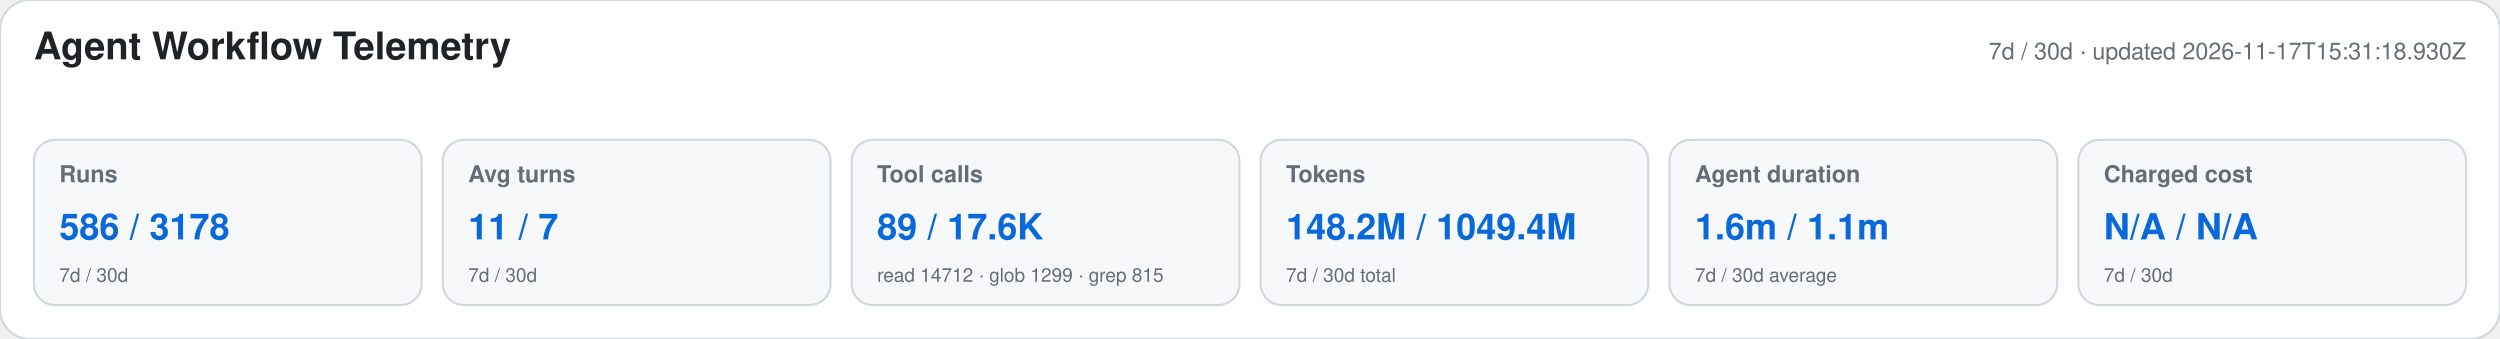
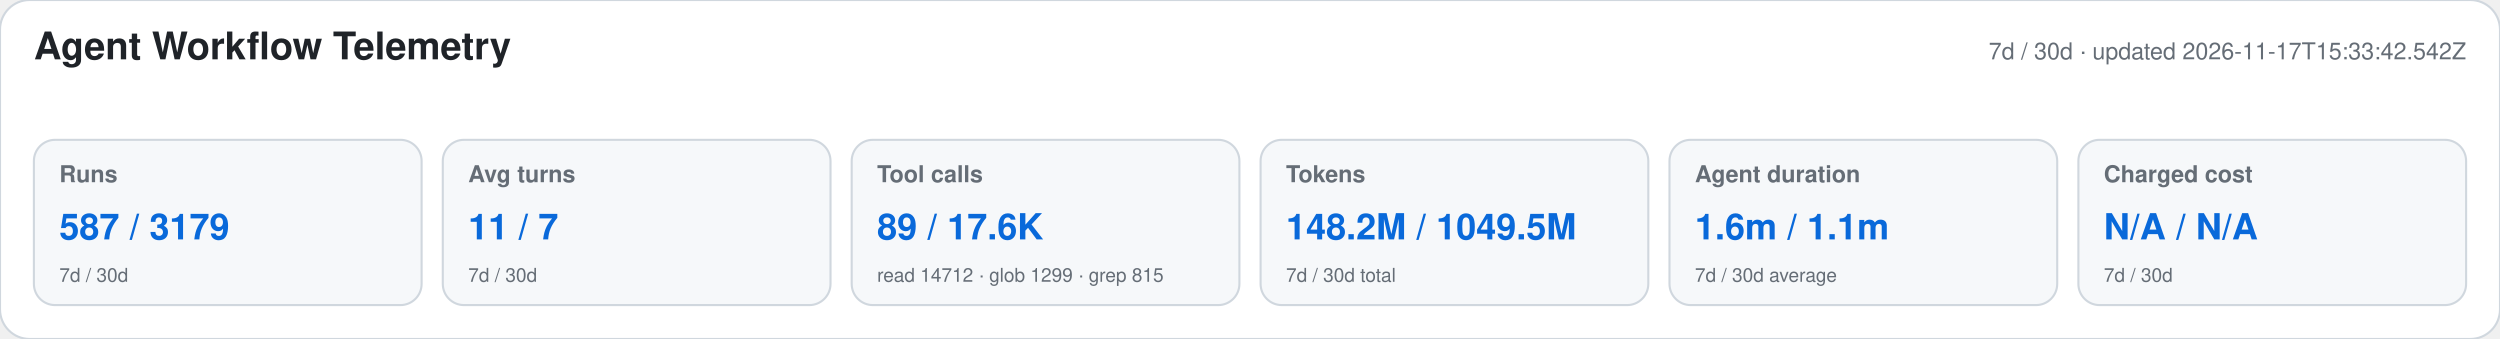
<svg xmlns="http://www.w3.org/2000/svg" width="1180" height="160" viewBox="0 0 1180 160" role="img" aria-labelledby="title desc">
  <style>text{font-family:-apple-system,BlinkMacSystemFont,"Segoe UI",Helvetica,Arial,sans-serif}.heading{font-size:18px;font-weight:650;fill:#1f2328}.meta,.label,.secondary{fill:#656d76}.meta,.label{font-size:11px}.label{font-weight:600}.primary{font-size:17px;font-weight:700;fill:#0969da}.secondary{font-size:9px}</style>
  <rect width="1180" height="160" rx="14" fill="#ffffff" stroke="#d0d7de" />
  <text x="16" y="28" class="heading">Agent Workflow Telemetry</text>
-   <text x="1164" y="28" text-anchor="end" class="meta">7d / 30d · updated 2026-11-17T15:31:18.930Z</text>
+   <text x="1164" y="28" text-anchor="end" class="meta">7d / 30d · updated 2026-11-17T15:33:42.542Z</text>
  <g>
    <rect x="16" y="66" width="183" height="78" rx="10" fill="#f6f8fa" stroke="#d0d7de" />
    <text x="28" y="86" class="label">Runs</text>
-     <text x="28" y="113" class="primary">586 / 3178</text>
+     <text x="28" y="113" class="primary">587 / 3179</text>
    <text x="28" y="133" class="secondary">7d / 30d</text>
  </g>
  <g>
    <rect x="209" y="66" width="183" height="78" rx="10" fill="#f6f8fa" stroke="#d0d7de" />
    <text x="221" y="86" class="label">Avg turns</text>
    <text x="221" y="113" class="primary">11 / 7</text>
    <text x="221" y="133" class="secondary">7d / 30d</text>
  </g>
  <g>
    <rect x="402" y="66" width="183" height="78" rx="10" fill="#f6f8fa" stroke="#d0d7de" />
    <text x="414" y="86" class="label">Tool calls</text>
    <text x="414" y="113" class="primary">89 / 17.6K</text>
    <text x="414" y="133" class="secondary">read 14712 · glob 1299 · grep 815</text>
  </g>
  <g>
    <rect x="595" y="66" width="183" height="78" rx="10" fill="#f6f8fa" stroke="#d0d7de" />
    <text x="607" y="86" class="label">Tokens</text>
-     <text x="607" y="113" class="primary">148.2M / 1049.4M</text>
+     <text x="607" y="113" class="primary">148.2M / 1049.5M</text>
    <text x="607" y="133" class="secondary">7d / 30d total</text>
  </g>
  <g>
    <rect x="788" y="66" width="183" height="78" rx="10" fill="#f6f8fa" stroke="#d0d7de" />
    <text x="800" y="86" class="label">Agent duration</text>
    <text x="800" y="113" class="primary">1.6m / 1.1m</text>
    <text x="800" y="133" class="secondary">7d / 30d average</text>
  </g>
  <g>
    <rect x="981" y="66" width="183" height="78" rx="10" fill="#f6f8fa" stroke="#d0d7de" />
    <text x="993" y="86" class="label">Charged cost</text>
    <text x="993" y="113" class="primary">N/A / N/A</text>
    <text x="993" y="133" class="secondary">7d / 30d</text>
  </g>
</svg>
